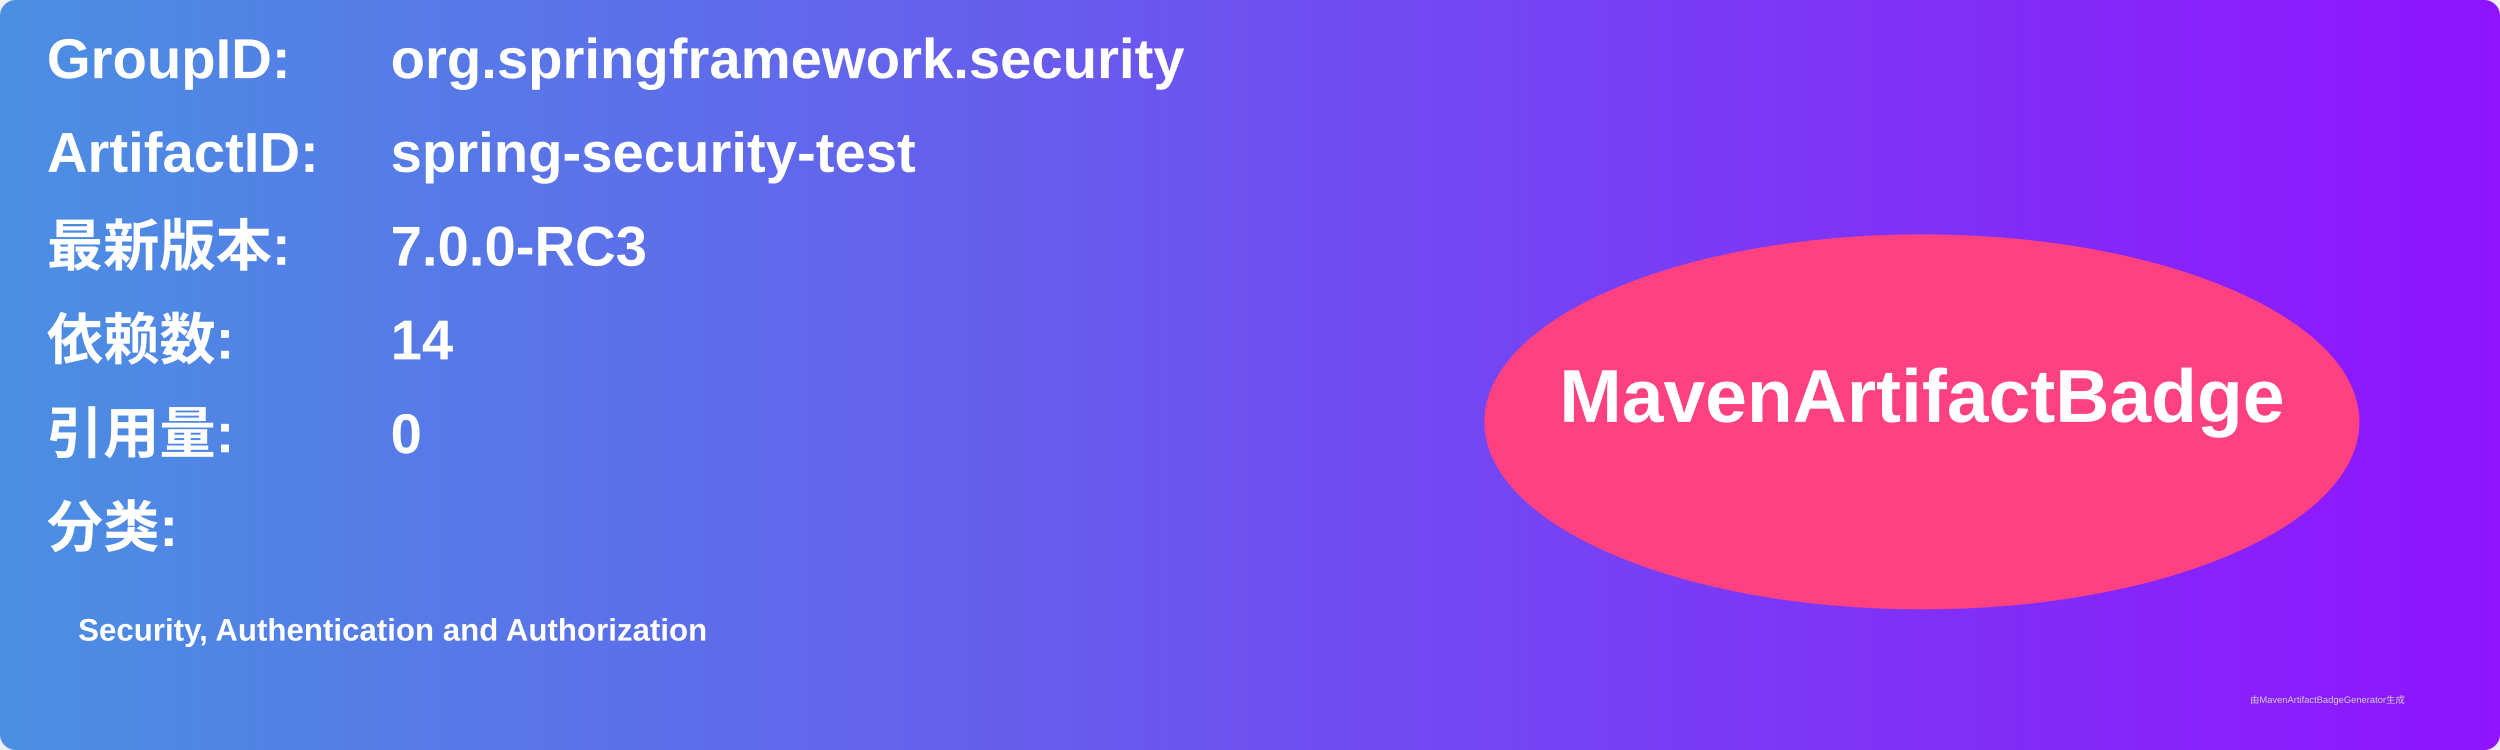
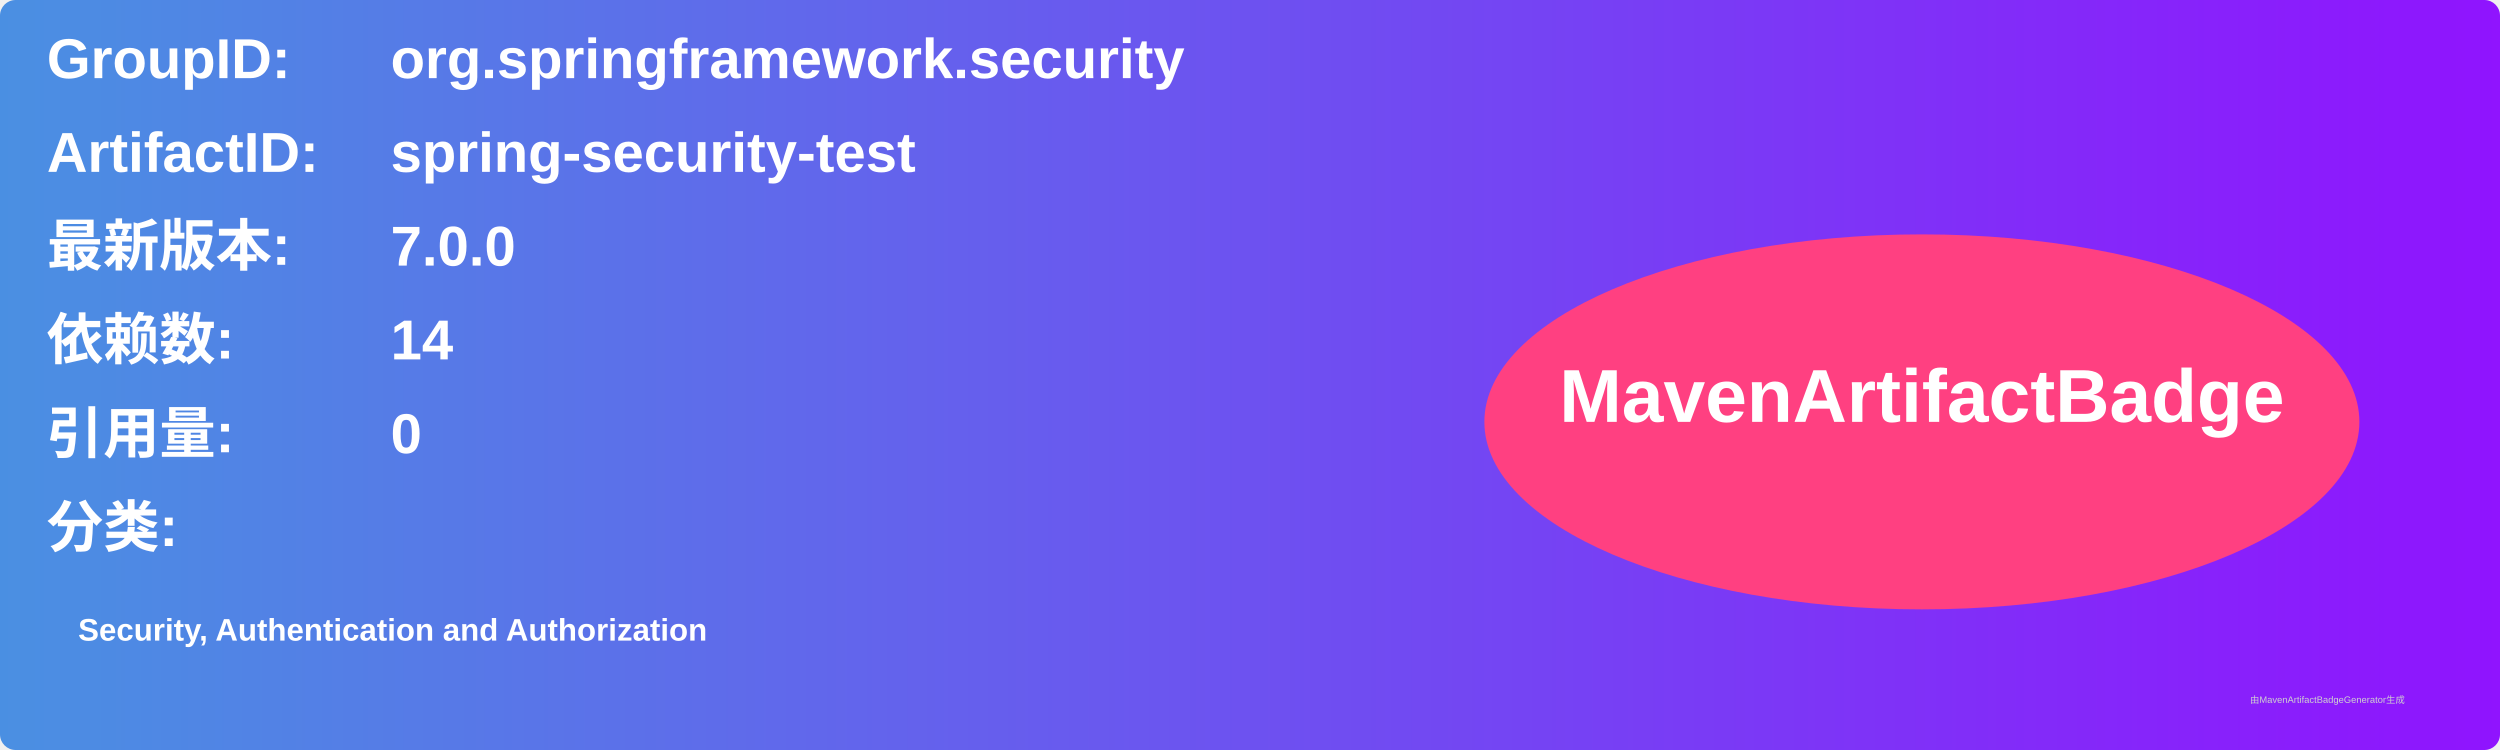
<svg xmlns="http://www.w3.org/2000/svg" width="800" height="240" viewBox="0 0 800 240">
  <linearGradient id="grad" x1="0%" y1="0%" x2="100%" y2="0%">
    <stop offset="0%" stop-color="#4a90e2" />
    <stop offset="100%" stop-color="#9013fe" />
  </linearGradient>
  <rect width="100%" height="100%" rx="5" ry="5" fill="url(#grad)" />
  <g transform="translate(15, 15)">
    <text x="0" y="10" font-family="Arial" font-size="18" fill="white" font-weight="bold" width="260">GroupID:</text>
    <text x="110" y="10" font-family="Arial" font-size="18" fill="white" font-weight="bold" width="460">org.springframework.security</text>
    <text x="0" y="40" font-family="Arial" font-size="18" fill="white" font-weight="bold" width="260">ArtifactID:</text>
    <text x="110" y="40" font-family="Arial" font-size="18" fill="white" font-weight="bold" width="460">spring-security-test</text>
    <text x="0" y="70" font-family="Arial" font-size="18" fill="white" font-weight="bold">最新版本:</text>
    <text x="110" y="70" font-family="Arial" font-size="18" fill="white" font-weight="bold">
-       <tspan font-weight="bold">7.0.0-RC3</tspan>
+       <tspan font-weight="bold">7.0.0</tspan>
    </text>
    <text x="0" y="100" font-family="Arial" font-size="18" fill="white" font-weight="bold">依赖数: </text>
    <text x="110" y="100" font-family="Arial" font-size="18" fill="white">
      <tspan font-weight="bold">14</tspan>
    </text>
    <text x="0" y="130" font-family="Arial" font-size="18" fill="white" font-weight="bold">引用量: </text>
    <text x="110" y="130" font-family="Arial" font-size="18" fill="white">
      <tspan font-weight="bold">0</tspan>
    </text>
    <text x="0" y="160" font-family="Arial" font-size="18" fill="white" font-weight="bold">分类:</text>
    <text x="10" y="190" font-family="Arial" font-size="10" fill="white">
      <tspan font-weight="bold">Security, Authentication and Authorization</tspan>
    </text>
    <ellipse cx="600" cy="120" rx="140" ry="60" fill="#ff4081" />
    <text x="600" y="120" text-anchor="middle" font-family="Arial" font-size="24" fill="white" font-weight="bold">MavenArtifactBadge</text>
  </g>
  <text x="720" y="225" font-family="Arial" font-size="3" fill="#d0d0d0">由MavenArtifactBadgeGenerator生成</text>
</svg>
